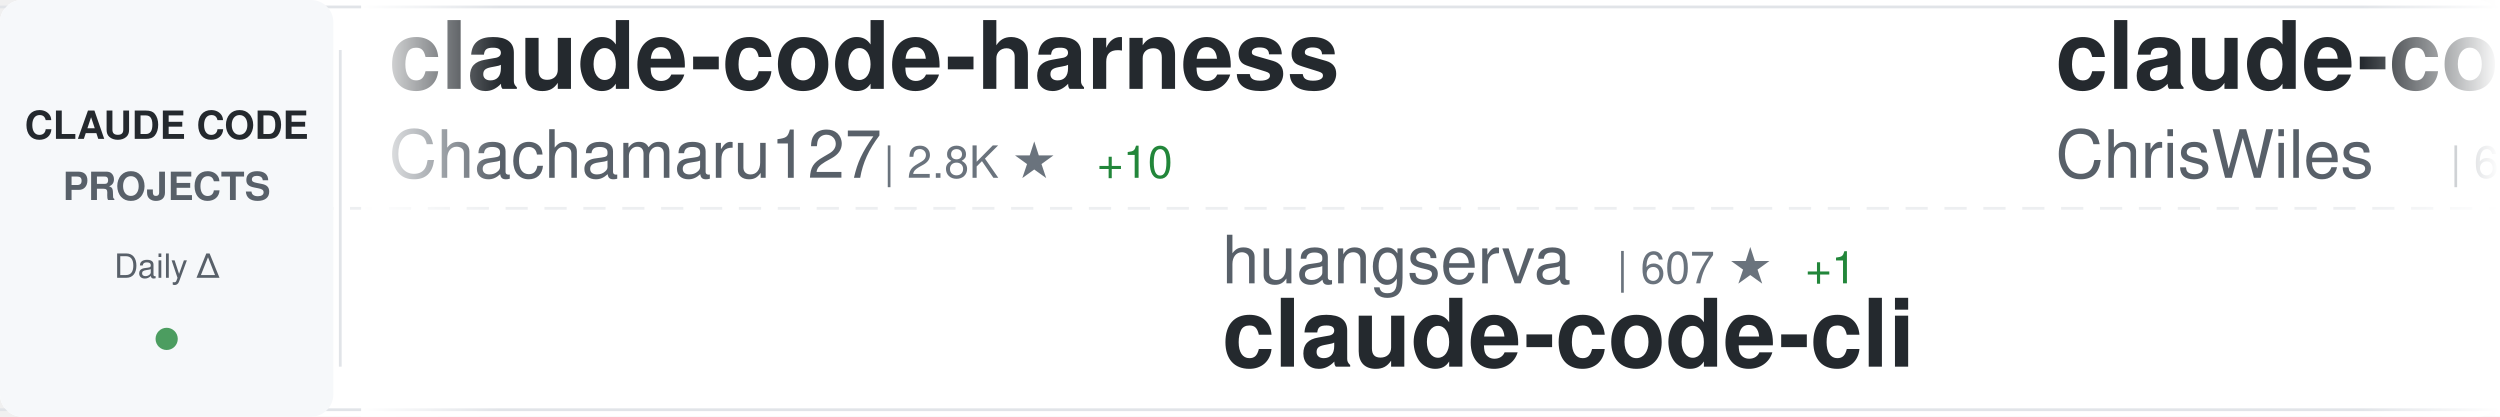
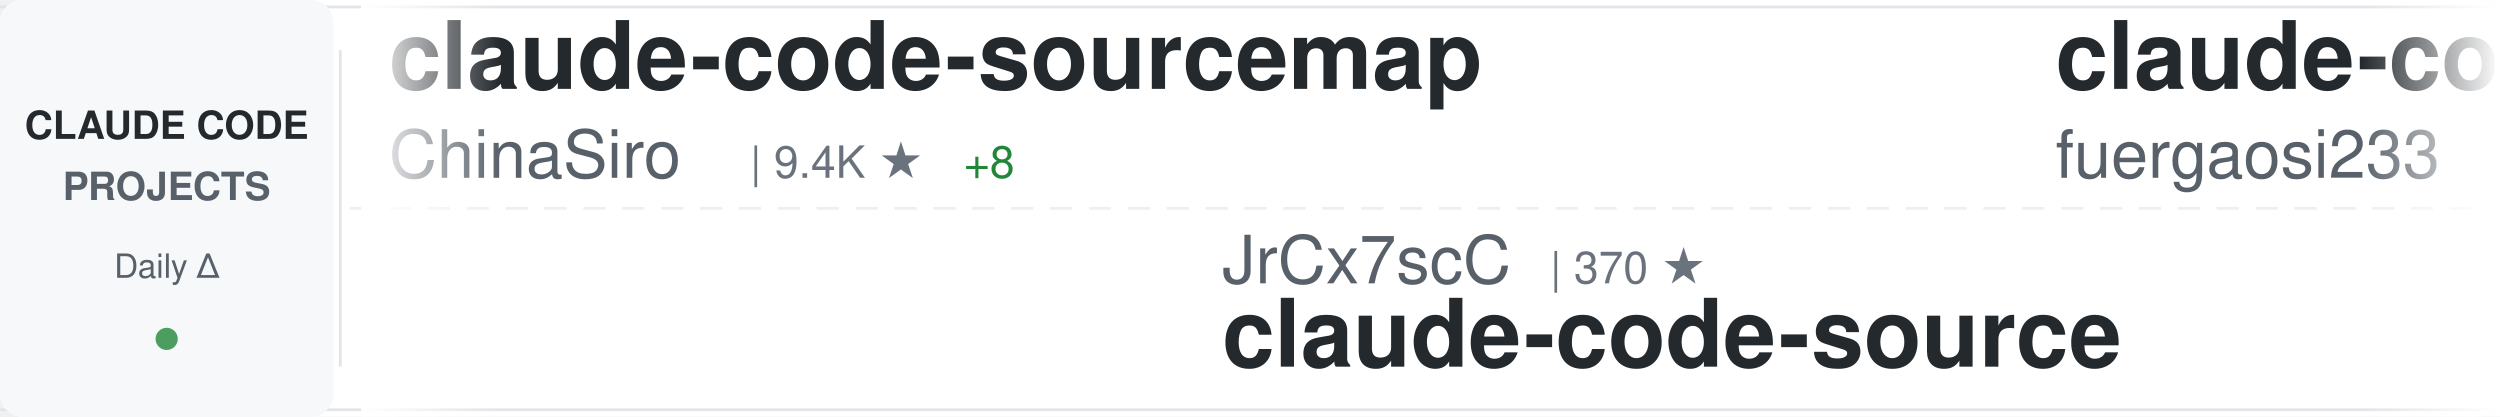
<svg xmlns="http://www.w3.org/2000/svg" width="900" height="150">
  <defs>
    <linearGradient id="awesomeLeftFade" x1="0%" y1="0%" x2="100%" y2="0%">
      <stop offset="0%" style="stop-color:#ffffff;stop-opacity:1" />
      <stop offset="100%" style="stop-color:#ffffff;stop-opacity:0" />
    </linearGradient>
    <linearGradient id="awesomeRightFade" x1="0%" y1="0%" x2="100%" y2="0%">
      <stop offset="0%" style="stop-color:#ffffff;stop-opacity:0" />
      <stop offset="100%" style="stop-color:#ffffff;stop-opacity:1" />
    </linearGradient>
  </defs>
  <rect width="900" height="150" fill="#ffffff" rx="8" />
  <rect x="0" y="2" width="900" height="1" fill="#e1e4e8" />
  <rect x="0" y="147" width="900" height="1" fill="#e1e4e8" />
  <line x1="0" y1="75" x2="900" y2="75" stroke="#e1e4e8" stroke-width="1" stroke-dasharray="8 6" opacity="0.6" />
  <rect x="0" y="0" width="120" height="150" fill="#f6f8fa" rx="8" />
  <text x="60" y="50" font-family="-apple-system, BlinkMacSystemFont, 'Segoe UI', Helvetica, Arial, sans-serif" font-size="14" font-weight="600" fill="#24292e" text-anchor="middle">CLAUDE CODE</text>
  <text x="60" y="72" font-family="-apple-system, BlinkMacSystemFont, 'Segoe UI', Helvetica, Arial, sans-serif" font-size="14" font-weight="600" fill="#586069" text-anchor="middle">PROJECTS</text>
  <text x="60" y="100" font-family="-apple-system, BlinkMacSystemFont, 'Segoe UI', Helvetica, Arial, sans-serif" font-size="12" font-weight="500" fill="#586069" text-anchor="middle">Daily Δ</text>
  <circle cx="60" cy="122" r="4" fill="#22863a" opacity="0.8" />
  <rect x="122" y="18" width="1" height="114" fill="#e1e4e8" />
  <clipPath id="awesomeTickerClip">
    <rect x="130" y="0" width="770" height="150" />
  </clipPath>
  <g clip-path="url(#awesomeTickerClip)">
    <g id="awesomeTickerItems">
      <animateTransform attributeName="transform" attributeType="XML" type="translate" from="0 0" to="-3000 0" dur="54s" repeatCount="indefinite" />
      <g transform="translate(0, 0)">
-         <text x="140" y="32" font-family="-apple-system, BlinkMacSystemFont, 'Segoe UI', Helvetica, Arial, sans-serif" font-size="34" font-weight="600" fill="#24292e">claude-code-harness</text>
-         <text x="140" y="64" font-family="-apple-system, BlinkMacSystemFont, 'Segoe UI', Helvetica, Arial, sans-serif" font-size="24" font-weight="400" fill="#586069">Chachamaru127</text>
-         <text x="318" y="64" font-family="-apple-system, BlinkMacSystemFont, 'Segoe UI', Helvetica, Arial, sans-serif" font-size="16" font-weight="500" fill="#6a737d">| 2.8K ★</text>
-         <text x="395" y="64" font-family="-apple-system, BlinkMacSystemFont, 'Segoe UI', Helvetica, Arial, sans-serif" font-size="16" font-weight="500" fill="#22863a"> +10</text>
+         <text x="140" y="32" font-family="-apple-system, BlinkMacSystemFont, 'Segoe UI', Helvetica, Arial, sans-serif" font-size="34" font-weight="600" fill="#24292e">claude-code-sourcemap</text>
+         <text x="140" y="64" font-family="-apple-system, BlinkMacSystemFont, 'Segoe UI', Helvetica, Arial, sans-serif" font-size="24" font-weight="400" fill="#586069">ChinaSiro</text>
+         <text x="270" y="64" font-family="-apple-system, BlinkMacSystemFont, 'Segoe UI', Helvetica, Arial, sans-serif" font-size="16" font-weight="500" fill="#6a737d">| 9.4K ★</text>
+         <text x="347" y="64" font-family="-apple-system, BlinkMacSystemFont, 'Segoe UI', Helvetica, Arial, sans-serif" font-size="16" font-weight="500" fill="#22863a"> +8</text>
      </g>
      <g transform="translate(300, 0)">
-         <text x="140" y="102" font-family="-apple-system, BlinkMacSystemFont, 'Segoe UI', Helvetica, Arial, sans-serif" font-size="24" font-weight="400" fill="#586069">huangserva</text>
-         <text x="282" y="102" font-family="-apple-system, BlinkMacSystemFont, 'Segoe UI', Helvetica, Arial, sans-serif" font-size="16" font-weight="500" fill="#6a737d">| 607 ★</text>
-         <text x="350" y="102" font-family="-apple-system, BlinkMacSystemFont, 'Segoe UI', Helvetica, Arial, sans-serif" font-size="16" font-weight="500" fill="#22863a"> +1</text>
-         <text x="140" y="132" font-family="-apple-system, BlinkMacSystemFont, 'Segoe UI', Helvetica, Arial, sans-serif" font-size="34" font-weight="600" fill="#24292e">claude-code-cli</text>
+         <text x="140" y="102" font-family="-apple-system, BlinkMacSystemFont, 'Segoe UI', Helvetica, Arial, sans-serif" font-size="24" font-weight="400" fill="#586069">JrCx7scC</text>
+         <text x="258" y="102" font-family="-apple-system, BlinkMacSystemFont, 'Segoe UI', Helvetica, Arial, sans-serif" font-size="16" font-weight="500" fill="#6a737d">| 370 ★</text>
+         <text x="140" y="132" font-family="-apple-system, BlinkMacSystemFont, 'Segoe UI', Helvetica, Arial, sans-serif" font-size="34" font-weight="600" fill="#24292e">claude-code-source</text>
      </g>
      <g transform="translate(600, 0)">
-         <text x="140" y="32" font-family="-apple-system, BlinkMacSystemFont, 'Segoe UI', Helvetica, Arial, sans-serif" font-size="34" font-weight="600" fill="#24292e">claude-code-showcase</text>
-         <text x="140" y="64" font-family="-apple-system, BlinkMacSystemFont, 'Segoe UI', Helvetica, Arial, sans-serif" font-size="24" font-weight="400" fill="#586069">ChrisWiles</text>
-         <text x="282" y="64" font-family="-apple-system, BlinkMacSystemFont, 'Segoe UI', Helvetica, Arial, sans-serif" font-size="16" font-weight="500" fill="#6a737d">| 6.0K ★</text>
-         <text x="359" y="64" font-family="-apple-system, BlinkMacSystemFont, 'Segoe UI', Helvetica, Arial, sans-serif" font-size="16" font-weight="500" fill="#22863a"> +1</text>
-       </g>
-       <g transform="translate(900, 0)">
-         <text x="140" y="102" font-family="-apple-system, BlinkMacSystemFont, 'Segoe UI', Helvetica, Arial, sans-serif" font-size="24" font-weight="400" fill="#586069">LING71671</text>
-         <text x="270" y="102" font-family="-apple-system, BlinkMacSystemFont, 'Segoe UI', Helvetica, Arial, sans-serif" font-size="16" font-weight="500" fill="#6a737d">| 893 ★</text>
-         <text x="338" y="102" font-family="-apple-system, BlinkMacSystemFont, 'Segoe UI', Helvetica, Arial, sans-serif" font-size="16" font-weight="500" fill="#22863a"> +2</text>
-         <text x="140" y="132" font-family="-apple-system, BlinkMacSystemFont, 'Segoe UI', Helvetica, Arial, sans-serif" font-size="34" font-weight="600" fill="#24292e">Open-ClaudeCode</text>
-       </g>
-       <g transform="translate(1200, 0)">
-         <text x="140" y="32" font-family="-apple-system, BlinkMacSystemFont, 'Segoe UI', Helvetica, Arial, sans-serif" font-size="34" font-weight="600" fill="#24292e">Claude-Code-Workflow</text>
-         <text x="140" y="64" font-family="-apple-system, BlinkMacSystemFont, 'Segoe UI', Helvetica, Arial, sans-serif" font-size="24" font-weight="400" fill="#586069">catlog22</text>
-         <text x="258" y="64" font-family="-apple-system, BlinkMacSystemFont, 'Segoe UI', Helvetica, Arial, sans-serif" font-size="16" font-weight="500" fill="#6a737d">| 2.1K ★</text>
-         <text x="335" y="64" font-family="-apple-system, BlinkMacSystemFont, 'Segoe UI', Helvetica, Arial, sans-serif" font-size="16" font-weight="500" fill="#22863a"> +2</text>
-       </g>
-       <g transform="translate(1500, 0)">
-         <text x="140" y="102" font-family="-apple-system, BlinkMacSystemFont, 'Segoe UI', Helvetica, Arial, sans-serif" font-size="24" font-weight="400" fill="#586069">1rgs</text>
-         <text x="210" y="102" font-family="-apple-system, BlinkMacSystemFont, 'Segoe UI', Helvetica, Arial, sans-serif" font-size="16" font-weight="500" fill="#6a737d">| 3.6K ★</text>
-         <text x="287" y="102" font-family="-apple-system, BlinkMacSystemFont, 'Segoe UI', Helvetica, Arial, sans-serif" font-size="16" font-weight="500" fill="#22863a"> +2</text>
-         <text x="140" y="132" font-family="-apple-system, BlinkMacSystemFont, 'Segoe UI', Helvetica, Arial, sans-serif" font-size="34" font-weight="600" fill="#24292e">claude-code-proxy</text>
-       </g>
-       <g transform="translate(1800, 0)">
-         <text x="140" y="32" font-family="-apple-system, BlinkMacSystemFont, 'Segoe UI', Helvetica, Arial, sans-serif" font-size="34" font-weight="600" fill="#24292e">claude-code-telegram</text>
-         <text x="140" y="64" font-family="-apple-system, BlinkMacSystemFont, 'Segoe UI', Helvetica, Arial, sans-serif" font-size="24" font-weight="400" fill="#586069">RichardAtCT</text>
-         <text x="294" y="64" font-family="-apple-system, BlinkMacSystemFont, 'Segoe UI', Helvetica, Arial, sans-serif" font-size="16" font-weight="500" fill="#6a737d">| 2.7K ★</text>
-         <text x="371" y="64" font-family="-apple-system, BlinkMacSystemFont, 'Segoe UI', Helvetica, Arial, sans-serif" font-size="16" font-weight="500" fill="#22863a"> +3</text>
-       </g>
-       <g transform="translate(2100, 0)">
-         <text x="140" y="102" font-family="-apple-system, BlinkMacSystemFont, 'Segoe UI', Helvetica, Arial, sans-serif" font-size="24" font-weight="400" fill="#586069">zebbern</text>
-         <text x="246" y="102" font-family="-apple-system, BlinkMacSystemFont, 'Segoe UI', Helvetica, Arial, sans-serif" font-size="16" font-weight="500" fill="#6a737d">| 4.3K ★</text>
-         <text x="323" y="102" font-family="-apple-system, BlinkMacSystemFont, 'Segoe UI', Helvetica, Arial, sans-serif" font-size="16" font-weight="500" fill="#22863a"> +2</text>
-         <text x="140" y="132" font-family="-apple-system, BlinkMacSystemFont, 'Segoe UI', Helvetica, Arial, sans-serif" font-size="34" font-weight="600" fill="#24292e">claude-code-guide</text>
-       </g>
-       <g transform="translate(2400, 0)">
        <text x="140" y="32" font-family="-apple-system, BlinkMacSystemFont, 'Segoe UI', Helvetica, Arial, sans-serif" font-size="34" font-weight="600" fill="#24292e">claude-code-proxy</text>
        <text x="140" y="64" font-family="-apple-system, BlinkMacSystemFont, 'Segoe UI', Helvetica, Arial, sans-serif" font-size="24" font-weight="400" fill="#586069">fuergaosi233</text>
        <text x="306" y="64" font-family="-apple-system, BlinkMacSystemFont, 'Segoe UI', Helvetica, Arial, sans-serif" font-size="16" font-weight="500" fill="#6a737d">| 2.7K ★</text>
        <text x="383" y="64" font-family="-apple-system, BlinkMacSystemFont, 'Segoe UI', Helvetica, Arial, sans-serif" font-size="16" font-weight="500" fill="#22863a"> +2</text>
      </g>
+       <g transform="translate(900, 0)">
+         <text x="140" y="102" font-family="-apple-system, BlinkMacSystemFont, 'Segoe UI', Helvetica, Arial, sans-serif" font-size="24" font-weight="400" fill="#586069">VoltAgent</text>
+         <text x="270" y="102" font-family="-apple-system, BlinkMacSystemFont, 'Segoe UI', Helvetica, Arial, sans-serif" font-size="16" font-weight="500" fill="#6a737d">| 22.1K ★</text>
+         <text x="356" y="102" font-family="-apple-system, BlinkMacSystemFont, 'Segoe UI', Helvetica, Arial, sans-serif" font-size="16" font-weight="500" fill="#22863a"> +58</text>
+         <text x="140" y="132" font-family="-apple-system, BlinkMacSystemFont, 'Segoe UI', Helvetica, Arial, sans-serif" font-size="34" font-weight="600" fill="#24292e">awesome-claude-code-suba...</text>
+       </g>
+       <g transform="translate(1200, 0)">
+         <text x="140" y="32" font-family="-apple-system, BlinkMacSystemFont, 'Segoe UI', Helvetica, Arial, sans-serif" font-size="34" font-weight="600" fill="#24292e">claude_codex_bridge</text>
+         <text x="140" y="64" font-family="-apple-system, BlinkMacSystemFont, 'Segoe UI', Helvetica, Arial, sans-serif" font-size="24" font-weight="400" fill="#586069">SeemSeam</text>
+         <text x="258" y="64" font-family="-apple-system, BlinkMacSystemFont, 'Segoe UI', Helvetica, Arial, sans-serif" font-size="16" font-weight="500" fill="#6a737d">| 3.0K ★</text>
+         <text x="335" y="64" font-family="-apple-system, BlinkMacSystemFont, 'Segoe UI', Helvetica, Arial, sans-serif" font-size="16" font-weight="500" fill="#22863a"> +9</text>
+       </g>
+       <g transform="translate(1500, 0)">
+         <text x="140" y="102" font-family="-apple-system, BlinkMacSystemFont, 'Segoe UI', Helvetica, Arial, sans-serif" font-size="24" font-weight="400" fill="#586069">Donchitos</text>
+         <text x="270" y="102" font-family="-apple-system, BlinkMacSystemFont, 'Segoe UI', Helvetica, Arial, sans-serif" font-size="16" font-weight="500" fill="#6a737d">| 21.9K ★</text>
+         <text x="356" y="102" font-family="-apple-system, BlinkMacSystemFont, 'Segoe UI', Helvetica, Arial, sans-serif" font-size="16" font-weight="500" fill="#22863a"> +40</text>
+         <text x="140" y="132" font-family="-apple-system, BlinkMacSystemFont, 'Segoe UI', Helvetica, Arial, sans-serif" font-size="34" font-weight="600" fill="#24292e">Claude-Code-Game-Studios</text>
+       </g>
+       <g transform="translate(1800, 0)">
+         <text x="140" y="32" font-family="-apple-system, BlinkMacSystemFont, 'Segoe UI', Helvetica, Arial, sans-serif" font-size="34" font-weight="600" fill="#24292e">Claude-code</text>
+         <text x="140" y="64" font-family="-apple-system, BlinkMacSystemFont, 'Segoe UI', Helvetica, Arial, sans-serif" font-size="24" font-weight="400" fill="#586069">zstmfhy</text>
+         <text x="246" y="64" font-family="-apple-system, BlinkMacSystemFont, 'Segoe UI', Helvetica, Arial, sans-serif" font-size="16" font-weight="500" fill="#6a737d">| 190 ★</text>
+       </g>
+       <g transform="translate(2100, 0)">
+         <text x="140" y="102" font-family="-apple-system, BlinkMacSystemFont, 'Segoe UI', Helvetica, Arial, sans-serif" font-size="24" font-weight="400" fill="#586069">RichardAtCT</text>
+         <text x="294" y="102" font-family="-apple-system, BlinkMacSystemFont, 'Segoe UI', Helvetica, Arial, sans-serif" font-size="16" font-weight="500" fill="#6a737d">| 2.7K ★</text>
+         <text x="371" y="102" font-family="-apple-system, BlinkMacSystemFont, 'Segoe UI', Helvetica, Arial, sans-serif" font-size="16" font-weight="500" fill="#22863a"> +3</text>
+         <text x="140" y="132" font-family="-apple-system, BlinkMacSystemFont, 'Segoe UI', Helvetica, Arial, sans-serif" font-size="34" font-weight="600" fill="#24292e">claude-code-telegram</text>
+       </g>
+       <g transform="translate(2400, 0)">
+         <text x="140" y="32" font-family="-apple-system, BlinkMacSystemFont, 'Segoe UI', Helvetica, Arial, sans-serif" font-size="34" font-weight="600" fill="#24292e">claude-code-source</text>
+         <text x="140" y="64" font-family="-apple-system, BlinkMacSystemFont, 'Segoe UI', Helvetica, Arial, sans-serif" font-size="24" font-weight="400" fill="#586069">hangsman</text>
+         <text x="258" y="64" font-family="-apple-system, BlinkMacSystemFont, 'Segoe UI', Helvetica, Arial, sans-serif" font-size="16" font-weight="500" fill="#6a737d">| 787 ★</text>
+         <text x="326" y="64" font-family="-apple-system, BlinkMacSystemFont, 'Segoe UI', Helvetica, Arial, sans-serif" font-size="16" font-weight="500" fill="#22863a"> +1</text>
+       </g>
      <g transform="translate(2700, 0)">
-         <text x="140" y="102" font-family="-apple-system, BlinkMacSystemFont, 'Segoe UI', Helvetica, Arial, sans-serif" font-size="24" font-weight="400" fill="#586069">anthropics</text>
-         <text x="282" y="102" font-family="-apple-system, BlinkMacSystemFont, 'Segoe UI', Helvetica, Arial, sans-serif" font-size="16" font-weight="500" fill="#6a737d">| 8.1K ★</text>
-         <text x="359" y="102" font-family="-apple-system, BlinkMacSystemFont, 'Segoe UI', Helvetica, Arial, sans-serif" font-size="16" font-weight="500" fill="#22863a"> +11</text>
-         <text x="140" y="132" font-family="-apple-system, BlinkMacSystemFont, 'Segoe UI', Helvetica, Arial, sans-serif" font-size="34" font-weight="600" fill="#24292e">claude-code-action</text>
+         <text x="140" y="102" font-family="-apple-system, BlinkMacSystemFont, 'Segoe UI', Helvetica, Arial, sans-serif" font-size="24" font-weight="400" fill="#586069">sugyan</text>
+         <text x="234" y="102" font-family="-apple-system, BlinkMacSystemFont, 'Segoe UI', Helvetica, Arial, sans-serif" font-size="16" font-weight="500" fill="#6a737d">| 1.1K ★</text>
+         <text x="140" y="132" font-family="-apple-system, BlinkMacSystemFont, 'Segoe UI', Helvetica, Arial, sans-serif" font-size="34" font-weight="600" fill="#24292e">claude-code-webui</text>
      </g>
      <g transform="translate(3000, 0)">
-         <text x="140" y="32" font-family="-apple-system, BlinkMacSystemFont, 'Segoe UI', Helvetica, Arial, sans-serif" font-size="34" font-weight="600" fill="#24292e">claude-code-harness</text>
-         <text x="140" y="64" font-family="-apple-system, BlinkMacSystemFont, 'Segoe UI', Helvetica, Arial, sans-serif" font-size="24" font-weight="400" fill="#586069">Chachamaru127</text>
-         <text x="318" y="64" font-family="-apple-system, BlinkMacSystemFont, 'Segoe UI', Helvetica, Arial, sans-serif" font-size="16" font-weight="500" fill="#6a737d">| 2.8K ★</text>
-         <text x="395" y="64" font-family="-apple-system, BlinkMacSystemFont, 'Segoe UI', Helvetica, Arial, sans-serif" font-size="16" font-weight="500" fill="#22863a"> +10</text>
+         <text x="140" y="32" font-family="-apple-system, BlinkMacSystemFont, 'Segoe UI', Helvetica, Arial, sans-serif" font-size="34" font-weight="600" fill="#24292e">claude-code-sourcemap</text>
+         <text x="140" y="64" font-family="-apple-system, BlinkMacSystemFont, 'Segoe UI', Helvetica, Arial, sans-serif" font-size="24" font-weight="400" fill="#586069">ChinaSiro</text>
+         <text x="270" y="64" font-family="-apple-system, BlinkMacSystemFont, 'Segoe UI', Helvetica, Arial, sans-serif" font-size="16" font-weight="500" fill="#6a737d">| 9.4K ★</text>
+         <text x="347" y="64" font-family="-apple-system, BlinkMacSystemFont, 'Segoe UI', Helvetica, Arial, sans-serif" font-size="16" font-weight="500" fill="#22863a"> +8</text>
      </g>
      <g transform="translate(3300, 0)">
-         <text x="140" y="102" font-family="-apple-system, BlinkMacSystemFont, 'Segoe UI', Helvetica, Arial, sans-serif" font-size="24" font-weight="400" fill="#586069">huangserva</text>
-         <text x="282" y="102" font-family="-apple-system, BlinkMacSystemFont, 'Segoe UI', Helvetica, Arial, sans-serif" font-size="16" font-weight="500" fill="#6a737d">| 607 ★</text>
-         <text x="350" y="102" font-family="-apple-system, BlinkMacSystemFont, 'Segoe UI', Helvetica, Arial, sans-serif" font-size="16" font-weight="500" fill="#22863a"> +1</text>
-         <text x="140" y="132" font-family="-apple-system, BlinkMacSystemFont, 'Segoe UI', Helvetica, Arial, sans-serif" font-size="34" font-weight="600" fill="#24292e">claude-code-cli</text>
+         <text x="140" y="102" font-family="-apple-system, BlinkMacSystemFont, 'Segoe UI', Helvetica, Arial, sans-serif" font-size="24" font-weight="400" fill="#586069">JrCx7scC</text>
+         <text x="258" y="102" font-family="-apple-system, BlinkMacSystemFont, 'Segoe UI', Helvetica, Arial, sans-serif" font-size="16" font-weight="500" fill="#6a737d">| 370 ★</text>
+         <text x="140" y="132" font-family="-apple-system, BlinkMacSystemFont, 'Segoe UI', Helvetica, Arial, sans-serif" font-size="34" font-weight="600" fill="#24292e">claude-code-source</text>
      </g>
      <g transform="translate(3600, 0)">
-         <text x="140" y="32" font-family="-apple-system, BlinkMacSystemFont, 'Segoe UI', Helvetica, Arial, sans-serif" font-size="34" font-weight="600" fill="#24292e">claude-code-showcase</text>
-         <text x="140" y="64" font-family="-apple-system, BlinkMacSystemFont, 'Segoe UI', Helvetica, Arial, sans-serif" font-size="24" font-weight="400" fill="#586069">ChrisWiles</text>
-         <text x="282" y="64" font-family="-apple-system, BlinkMacSystemFont, 'Segoe UI', Helvetica, Arial, sans-serif" font-size="16" font-weight="500" fill="#6a737d">| 6.0K ★</text>
-         <text x="359" y="64" font-family="-apple-system, BlinkMacSystemFont, 'Segoe UI', Helvetica, Arial, sans-serif" font-size="16" font-weight="500" fill="#22863a"> +1</text>
+         <text x="140" y="32" font-family="-apple-system, BlinkMacSystemFont, 'Segoe UI', Helvetica, Arial, sans-serif" font-size="34" font-weight="600" fill="#24292e">claude-code-proxy</text>
+         <text x="140" y="64" font-family="-apple-system, BlinkMacSystemFont, 'Segoe UI', Helvetica, Arial, sans-serif" font-size="24" font-weight="400" fill="#586069">fuergaosi233</text>
+         <text x="306" y="64" font-family="-apple-system, BlinkMacSystemFont, 'Segoe UI', Helvetica, Arial, sans-serif" font-size="16" font-weight="500" fill="#6a737d">| 2.7K ★</text>
+         <text x="383" y="64" font-family="-apple-system, BlinkMacSystemFont, 'Segoe UI', Helvetica, Arial, sans-serif" font-size="16" font-weight="500" fill="#22863a"> +2</text>
      </g>
      <g transform="translate(3900, 0)">
-         <text x="140" y="102" font-family="-apple-system, BlinkMacSystemFont, 'Segoe UI', Helvetica, Arial, sans-serif" font-size="24" font-weight="400" fill="#586069">LING71671</text>
-         <text x="270" y="102" font-family="-apple-system, BlinkMacSystemFont, 'Segoe UI', Helvetica, Arial, sans-serif" font-size="16" font-weight="500" fill="#6a737d">| 893 ★</text>
-         <text x="338" y="102" font-family="-apple-system, BlinkMacSystemFont, 'Segoe UI', Helvetica, Arial, sans-serif" font-size="16" font-weight="500" fill="#22863a"> +2</text>
-         <text x="140" y="132" font-family="-apple-system, BlinkMacSystemFont, 'Segoe UI', Helvetica, Arial, sans-serif" font-size="34" font-weight="600" fill="#24292e">Open-ClaudeCode</text>
+         <text x="140" y="102" font-family="-apple-system, BlinkMacSystemFont, 'Segoe UI', Helvetica, Arial, sans-serif" font-size="24" font-weight="400" fill="#586069">VoltAgent</text>
+         <text x="270" y="102" font-family="-apple-system, BlinkMacSystemFont, 'Segoe UI', Helvetica, Arial, sans-serif" font-size="16" font-weight="500" fill="#6a737d">| 22.1K ★</text>
+         <text x="356" y="102" font-family="-apple-system, BlinkMacSystemFont, 'Segoe UI', Helvetica, Arial, sans-serif" font-size="16" font-weight="500" fill="#22863a"> +58</text>
+         <text x="140" y="132" font-family="-apple-system, BlinkMacSystemFont, 'Segoe UI', Helvetica, Arial, sans-serif" font-size="34" font-weight="600" fill="#24292e">awesome-claude-code-suba...</text>
      </g>
    </g>
  </g>
  <rect x="130" y="0" width="50" height="150" fill="url(#awesomeLeftFade)" />
  <rect x="850" y="0" width="50" height="150" fill="url(#awesomeRightFade)" />
</svg>
